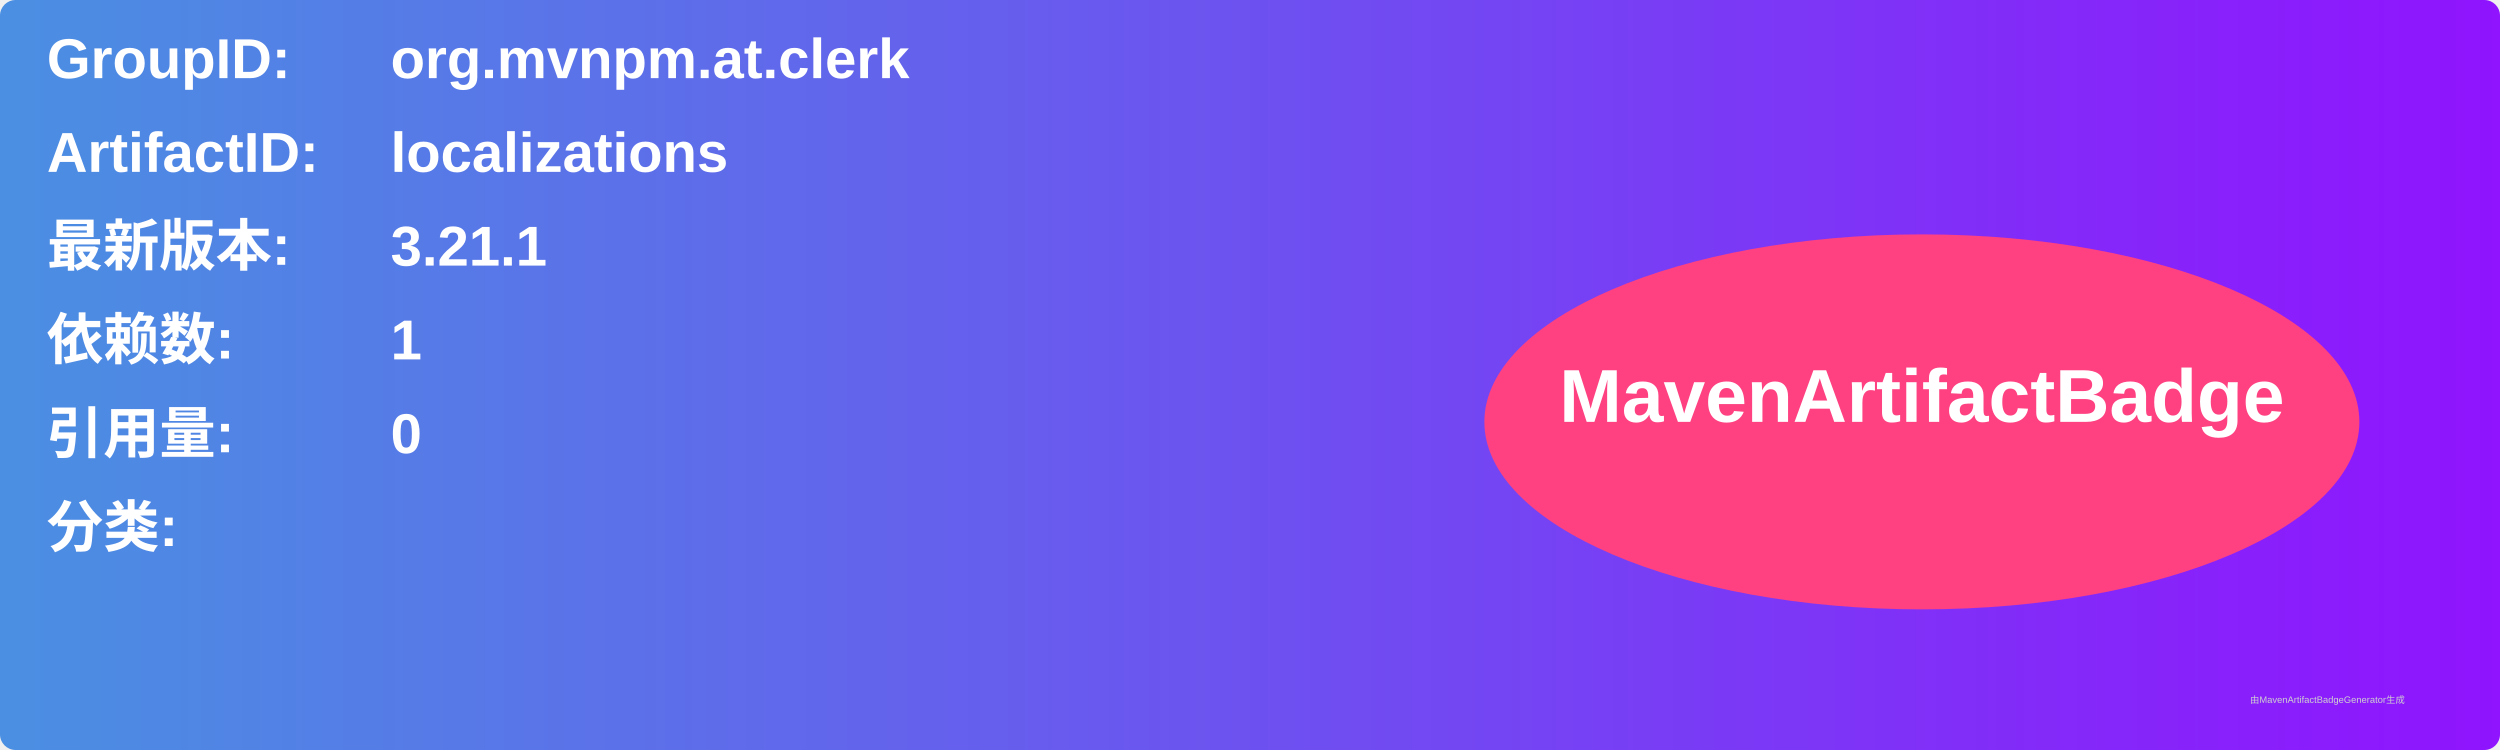
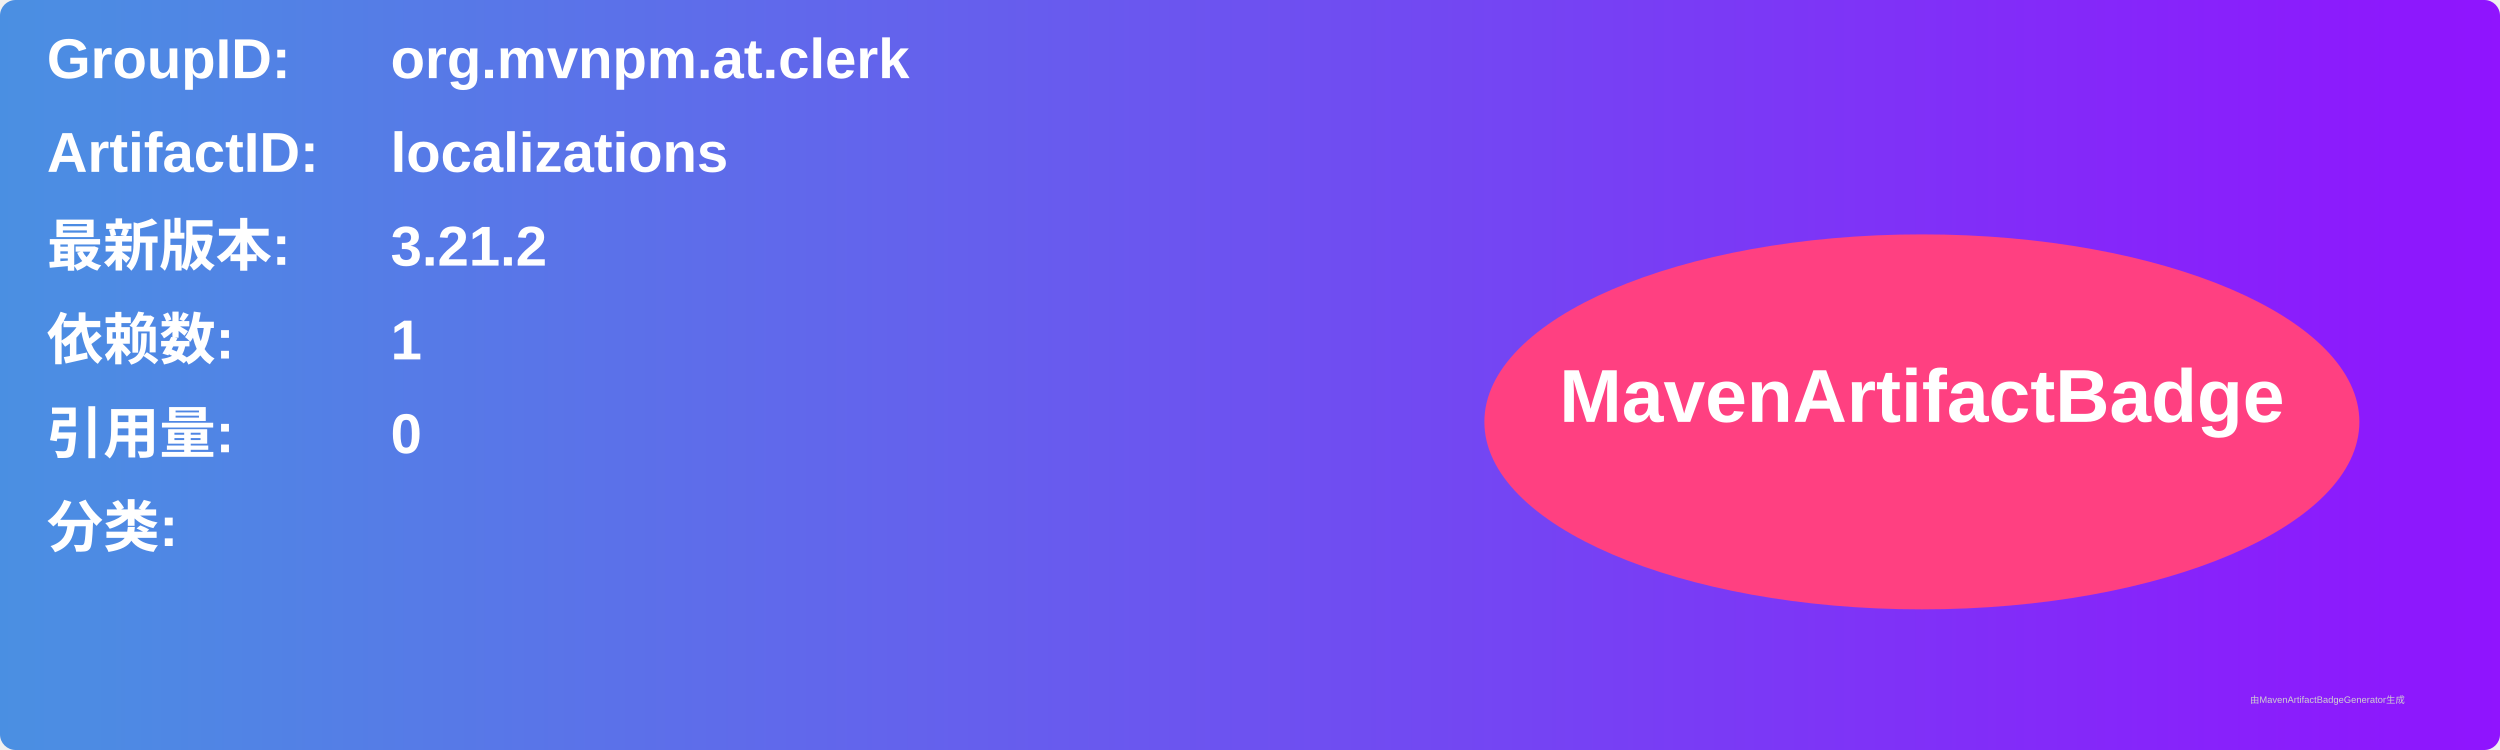
<svg xmlns="http://www.w3.org/2000/svg" width="800" height="240" viewBox="0 0 800 240">
  <linearGradient id="grad" x1="0%" y1="0%" x2="100%" y2="0%">
    <stop offset="0%" stop-color="#4a90e2" />
    <stop offset="100%" stop-color="#9013fe" />
  </linearGradient>
  <rect width="100%" height="100%" rx="5" ry="5" fill="url(#grad)" />
  <g transform="translate(15, 15)">
    <text x="0" y="10" font-family="Arial" font-size="18" fill="white" font-weight="bold" width="260">GroupID:</text>
    <text x="110" y="10" font-family="Arial" font-size="18" fill="white" font-weight="bold" width="460">org.mvnpm.at.clerk</text>
    <text x="0" y="40" font-family="Arial" font-size="18" fill="white" font-weight="bold" width="260">ArtifactID:</text>
    <text x="110" y="40" font-family="Arial" font-size="18" fill="white" font-weight="bold" width="460">localizations</text>
    <text x="0" y="70" font-family="Arial" font-size="18" fill="white" font-weight="bold">最新版本:</text>
    <text x="110" y="70" font-family="Arial" font-size="18" fill="white" font-weight="bold">
-       <tspan font-weight="bold">3.21.1</tspan>
+       <tspan font-weight="bold">3.21.2</tspan>
    </text>
    <text x="0" y="100" font-family="Arial" font-size="18" fill="white" font-weight="bold">依赖数: </text>
    <text x="110" y="100" font-family="Arial" font-size="18" fill="white">
      <tspan font-weight="bold">1</tspan>
    </text>
    <text x="0" y="130" font-family="Arial" font-size="18" fill="white" font-weight="bold">引用量: </text>
    <text x="110" y="130" font-family="Arial" font-size="18" fill="white">
      <tspan font-weight="bold">0</tspan>
    </text>
    <text x="0" y="160" font-family="Arial" font-size="18" fill="white" font-weight="bold">分类:</text>
    <text x="10" y="190" font-family="Arial" font-size="10" fill="white">
      <tspan font-weight="bold" />
    </text>
    <ellipse cx="600" cy="120" rx="140" ry="60" fill="#ff4081" />
    <text x="600" y="120" text-anchor="middle" font-family="Arial" font-size="24" fill="white" font-weight="bold">MavenArtifactBadge</text>
  </g>
  <text x="720" y="225" font-family="Arial" font-size="3" fill="#d0d0d0">由MavenArtifactBadgeGenerator生成</text>
</svg>
